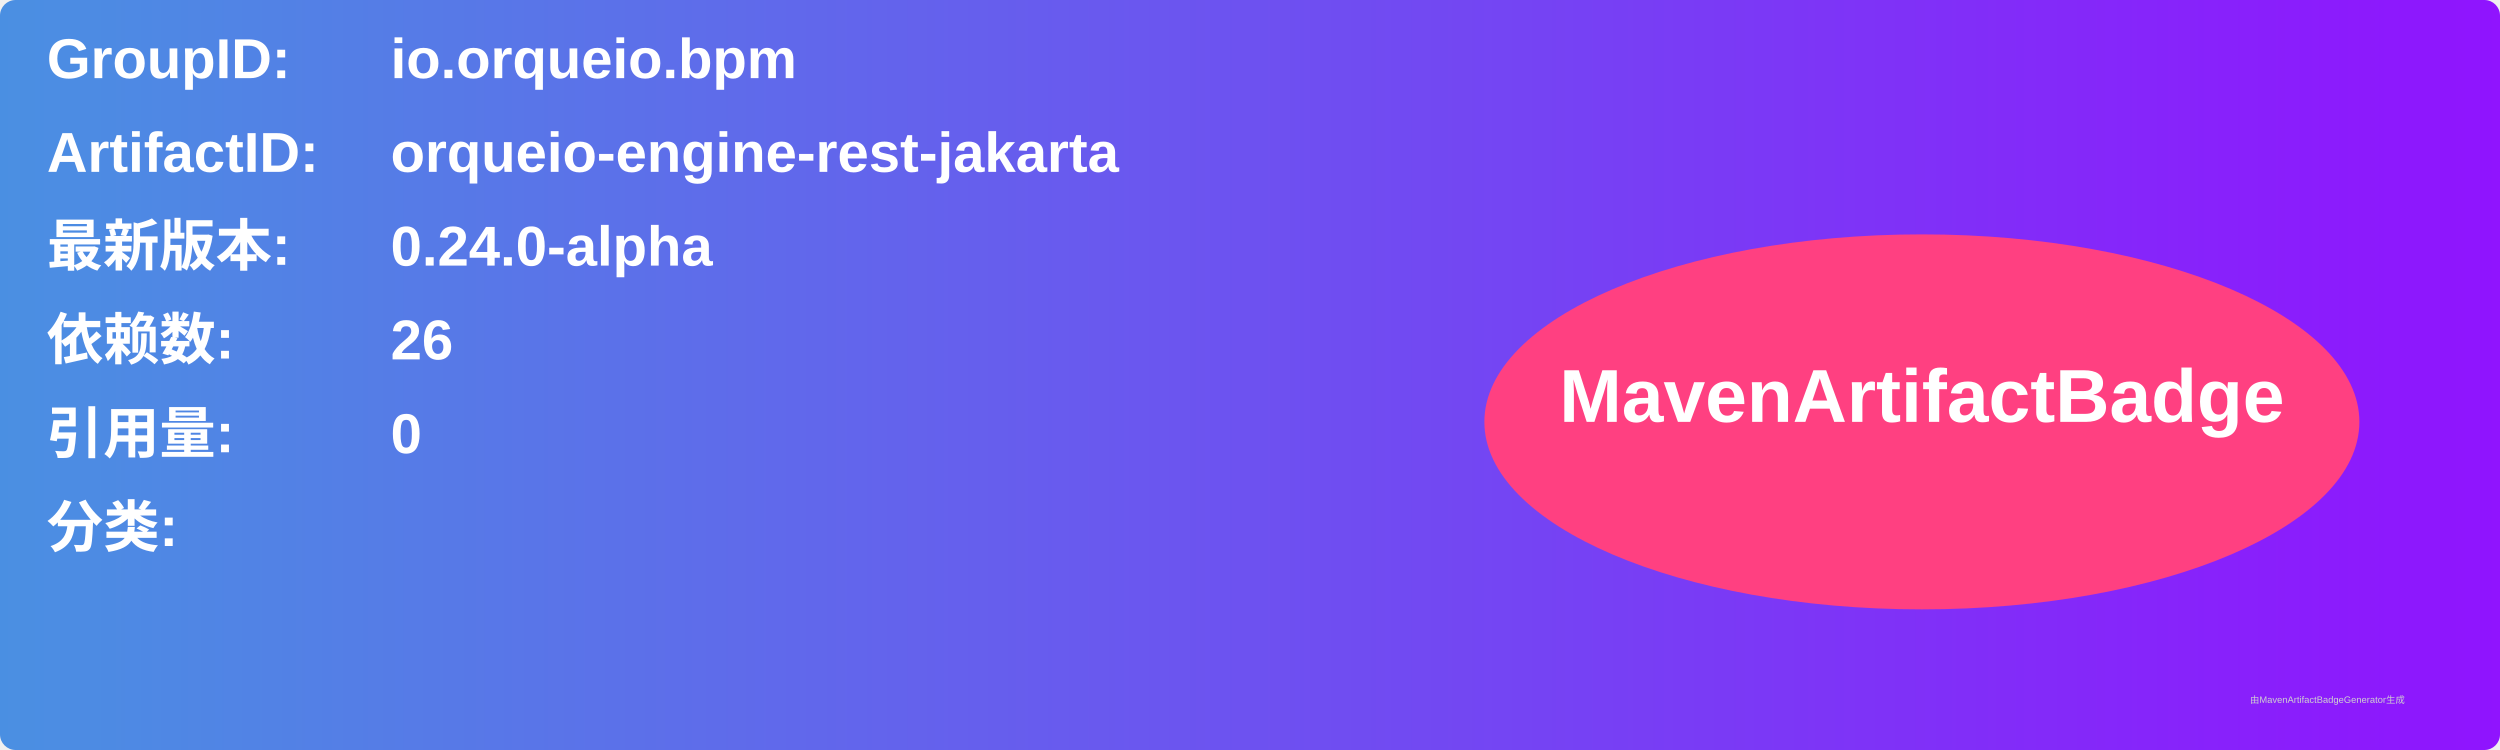
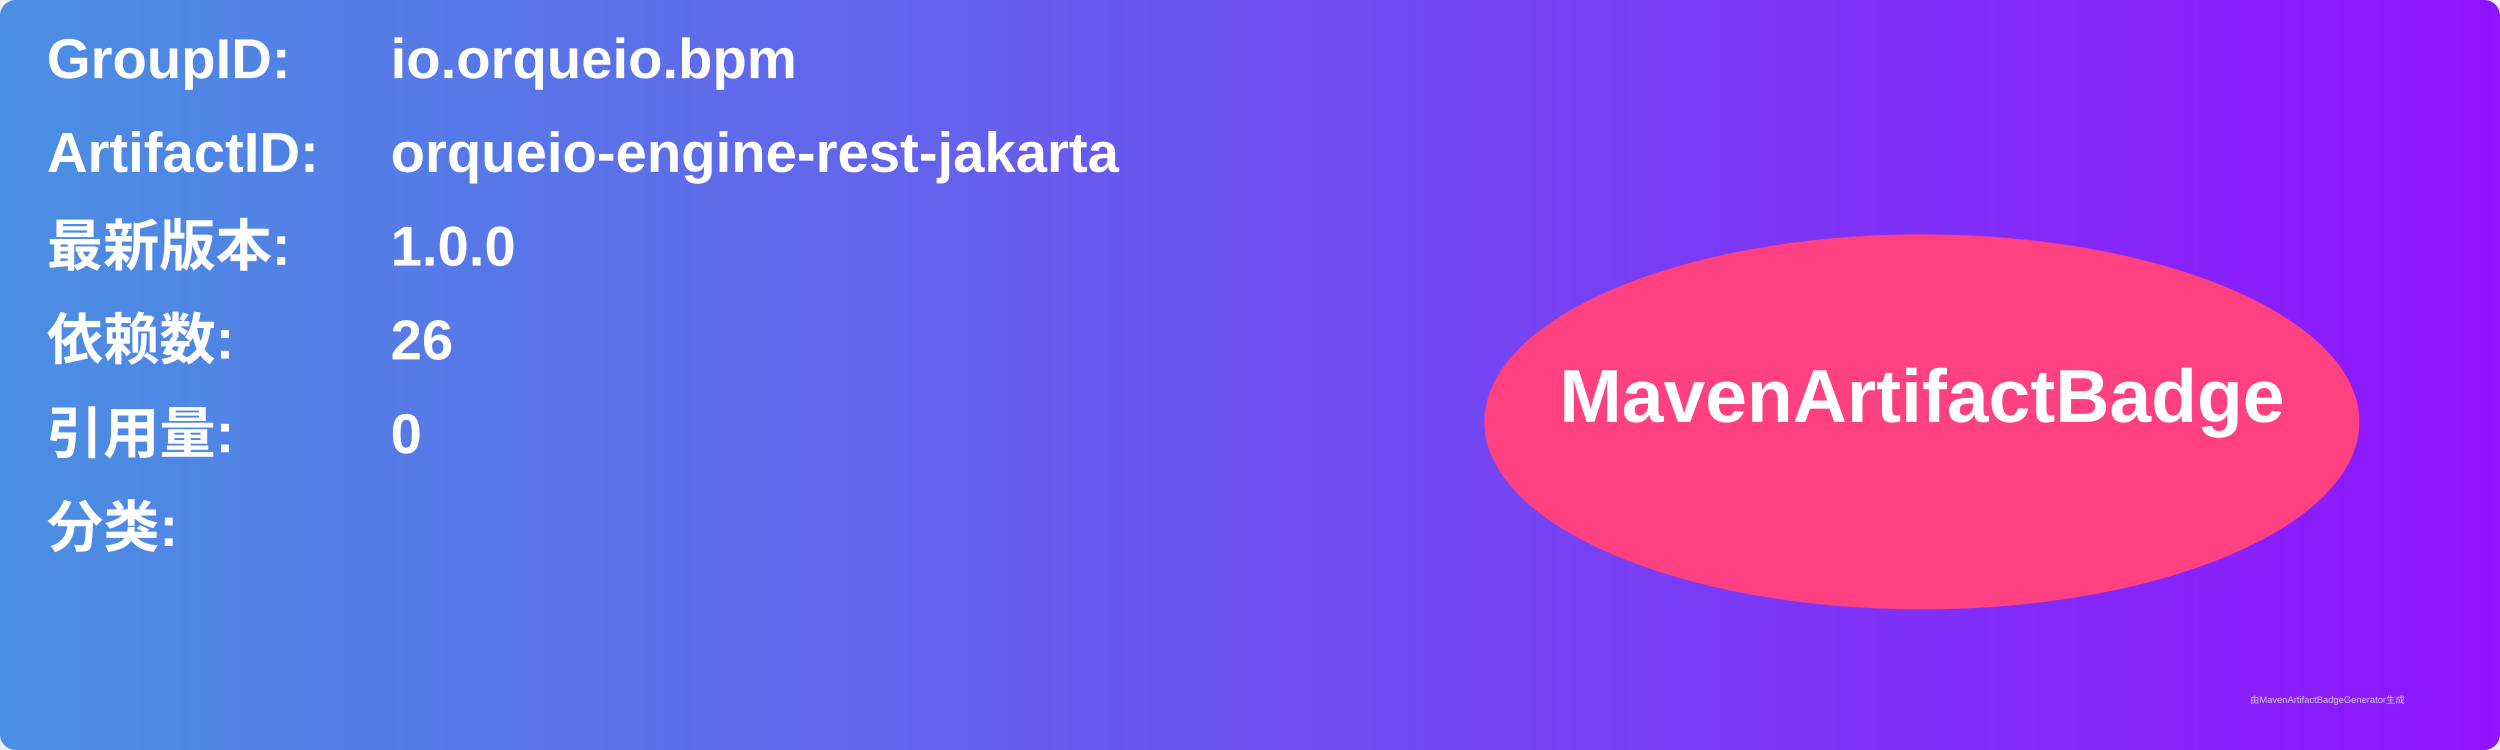
<svg xmlns="http://www.w3.org/2000/svg" width="800" height="240" viewBox="0 0 800 240">
  <linearGradient id="grad" x1="0%" y1="0%" x2="100%" y2="0%">
    <stop offset="0%" stop-color="#4a90e2" />
    <stop offset="100%" stop-color="#9013fe" />
  </linearGradient>
  <rect width="100%" height="100%" rx="5" ry="5" fill="url(#grad)" />
  <g transform="translate(15, 15)">
    <text x="0" y="10" font-family="Arial" font-size="18" fill="white" font-weight="bold" width="260">GroupID:</text>
    <text x="110" y="10" font-family="Arial" font-size="18" fill="white" font-weight="bold" width="460">io.orqueio.bpm</text>
    <text x="0" y="40" font-family="Arial" font-size="18" fill="white" font-weight="bold" width="260">ArtifactID:</text>
    <text x="110" y="40" font-family="Arial" font-size="18" fill="white" font-weight="bold" width="460">orqueio-engine-rest-jakarta</text>
    <text x="0" y="70" font-family="Arial" font-size="18" fill="white" font-weight="bold">最新版本:</text>
    <text x="110" y="70" font-family="Arial" font-size="18" fill="white" font-weight="bold">
-       <tspan font-weight="bold">0.24.0-alpha</tspan>
+       <tspan font-weight="bold">1.0.0</tspan>
    </text>
    <text x="0" y="100" font-family="Arial" font-size="18" fill="white" font-weight="bold">依赖数: </text>
    <text x="110" y="100" font-family="Arial" font-size="18" fill="white">
      <tspan font-weight="bold">26</tspan>
    </text>
    <text x="0" y="130" font-family="Arial" font-size="18" fill="white" font-weight="bold">引用量: </text>
    <text x="110" y="130" font-family="Arial" font-size="18" fill="white">
      <tspan font-weight="bold">0</tspan>
    </text>
    <text x="0" y="160" font-family="Arial" font-size="18" fill="white" font-weight="bold">分类:</text>
    <text x="10" y="190" font-family="Arial" font-size="10" fill="white">
      <tspan font-weight="bold" />
    </text>
    <ellipse cx="600" cy="120" rx="140" ry="60" fill="#ff4081" />
    <text x="600" y="120" text-anchor="middle" font-family="Arial" font-size="24" fill="white" font-weight="bold">MavenArtifactBadge</text>
  </g>
  <text x="720" y="225" font-family="Arial" font-size="3" fill="#d0d0d0">由MavenArtifactBadgeGenerator生成</text>
</svg>
